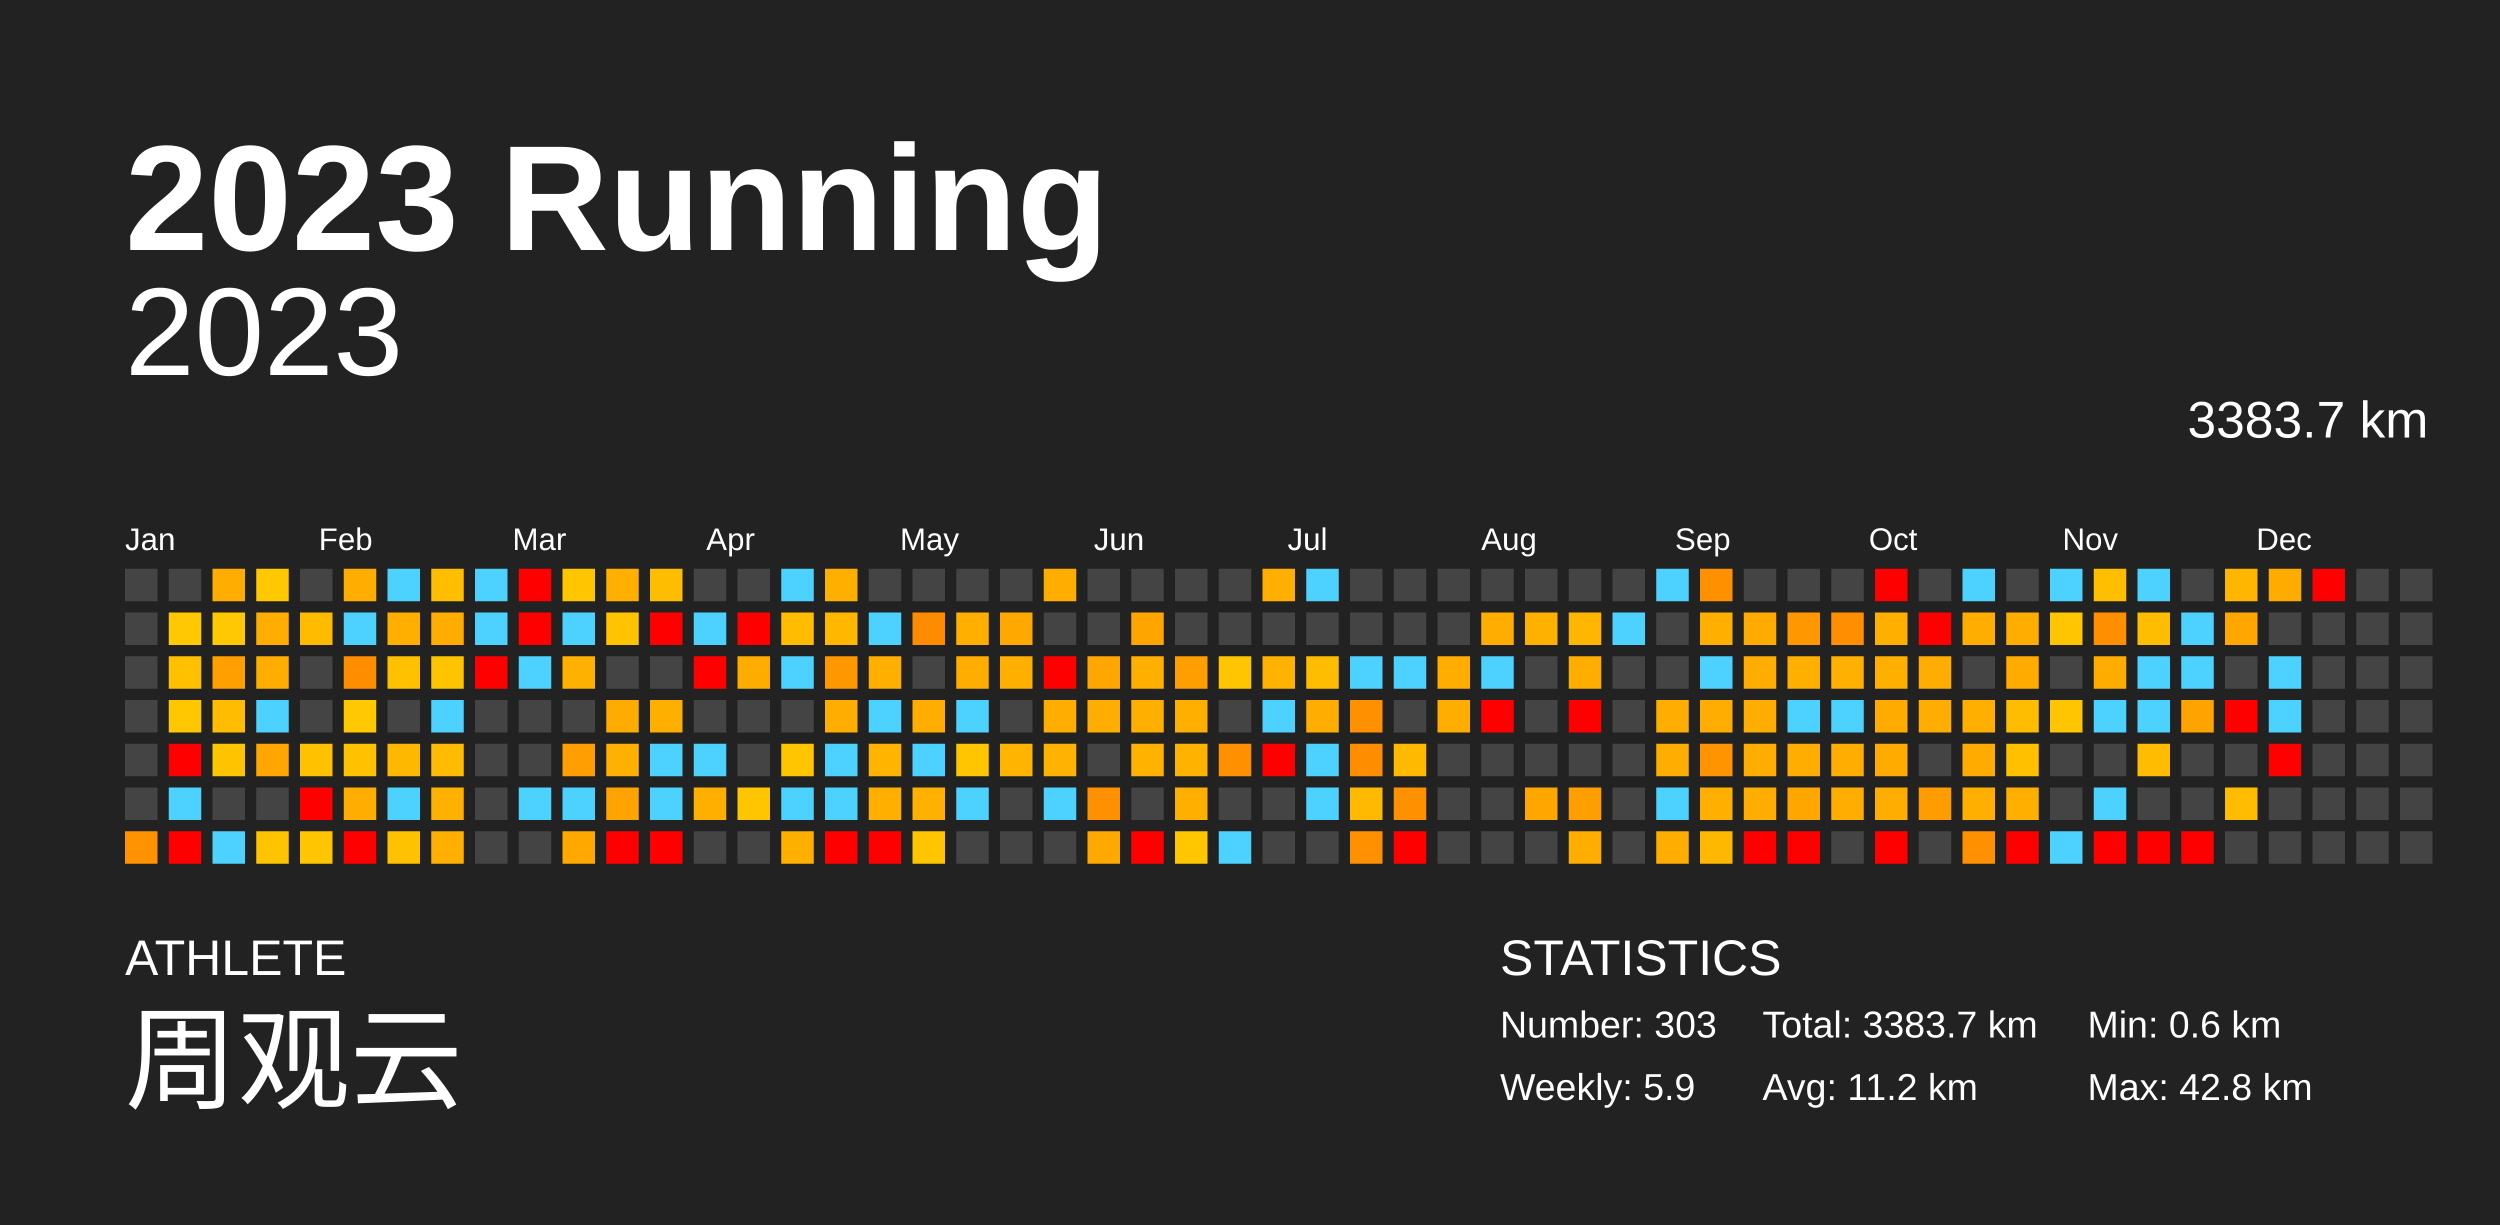
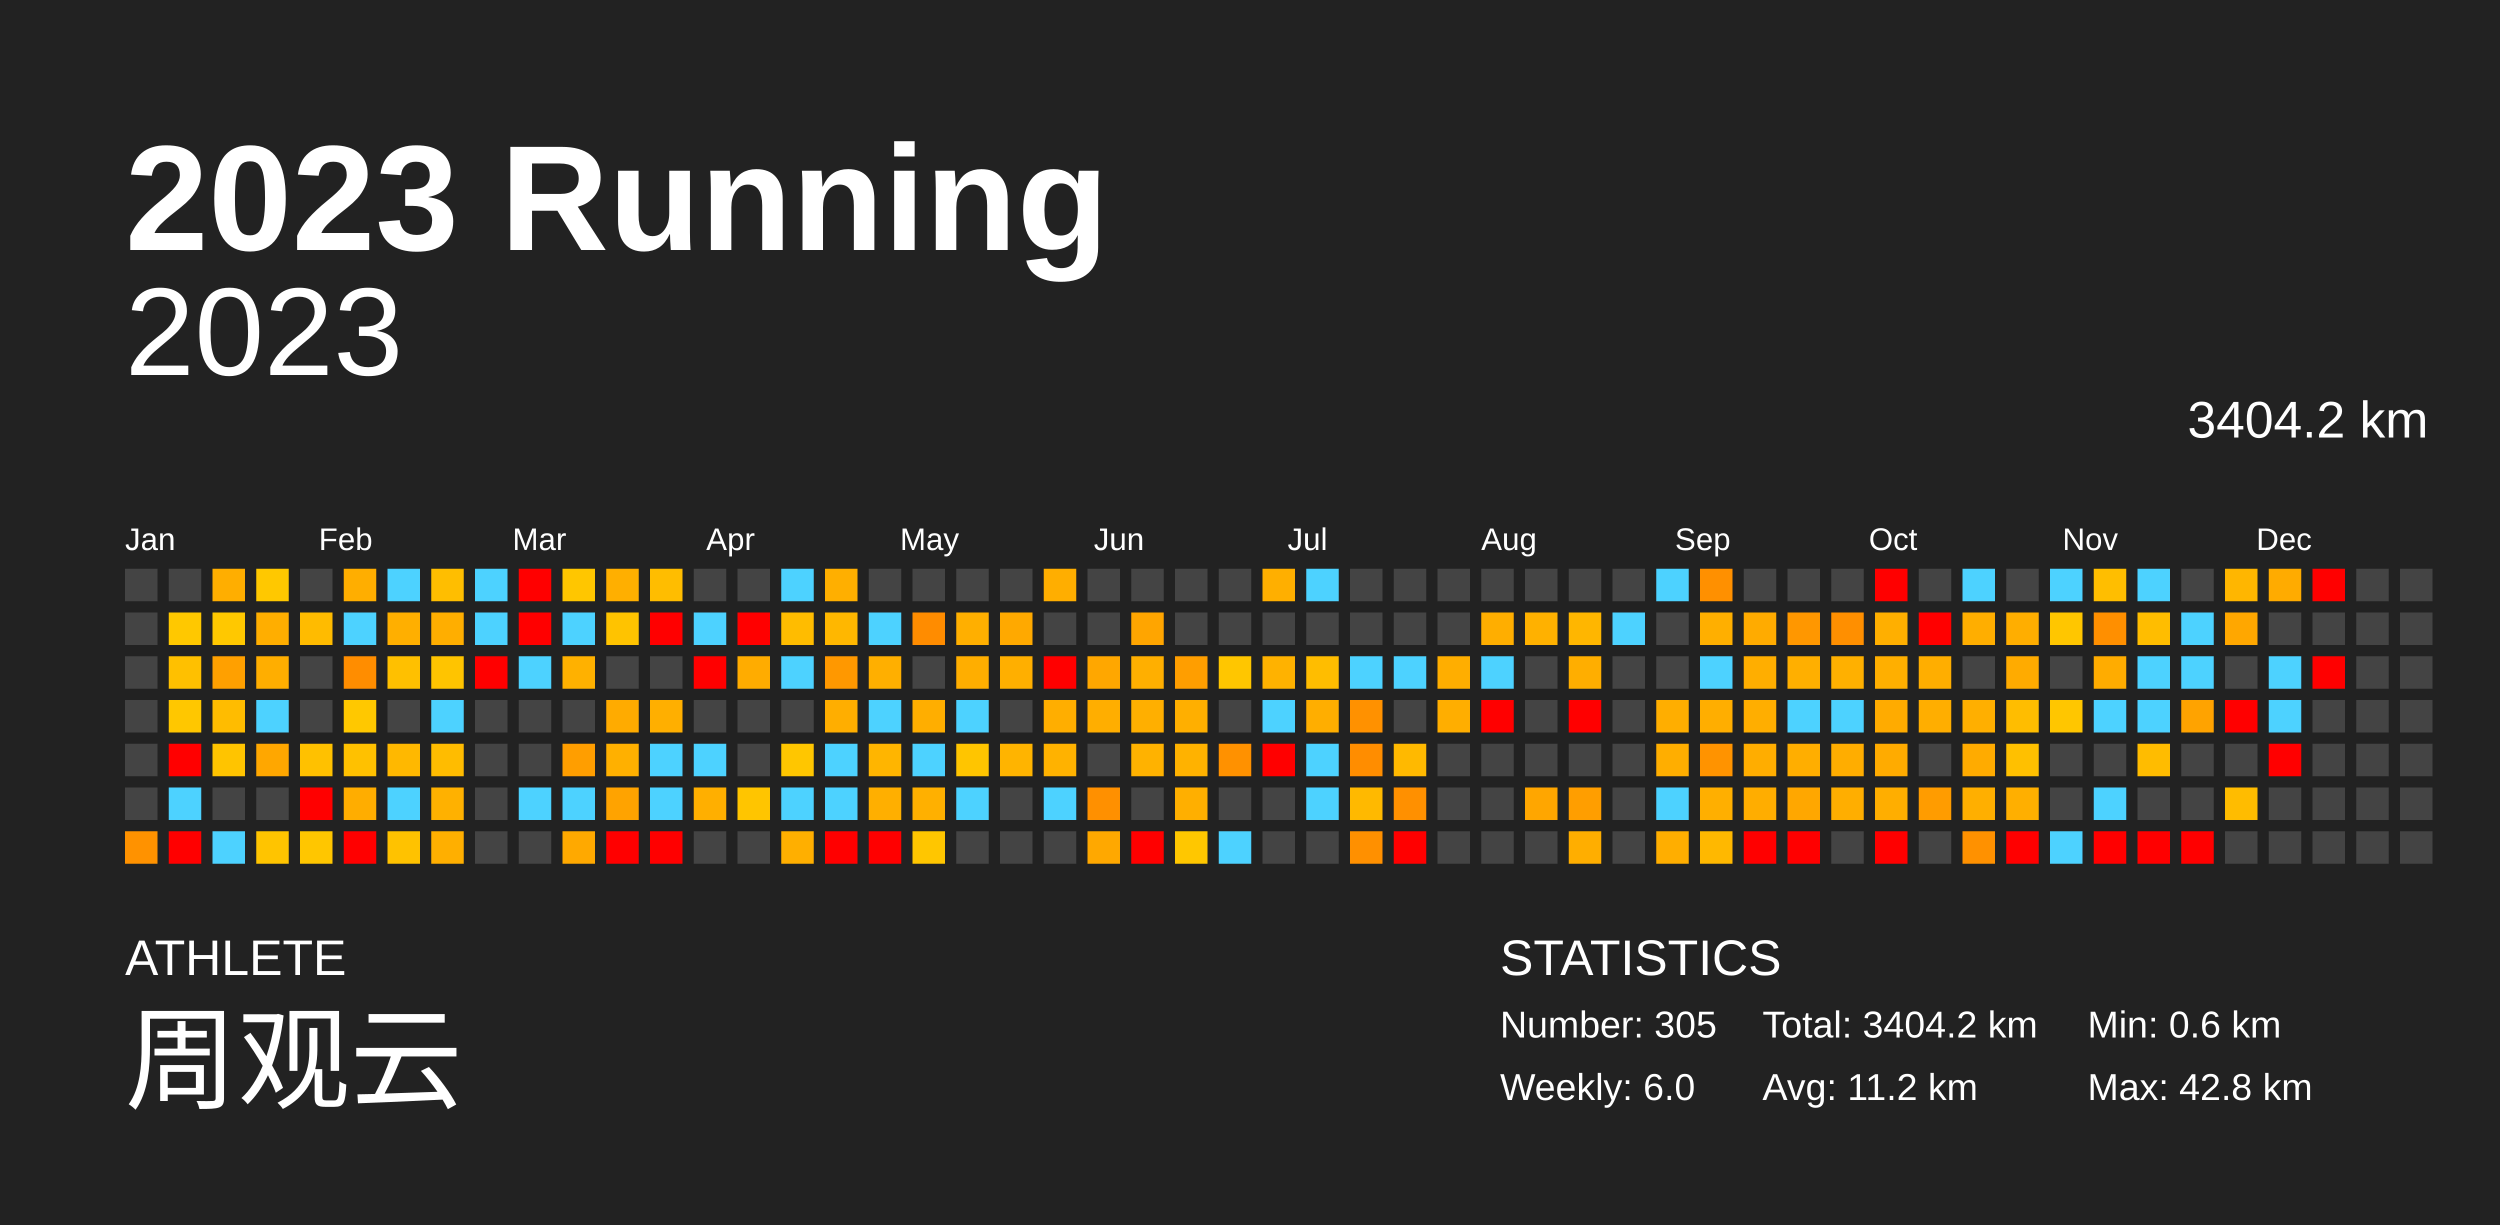
<svg xmlns="http://www.w3.org/2000/svg" baseProfile="full" height="98mm" version="1.1" viewBox="0,0,200,98" width="200mm">
  <defs />
  <rect fill="#222222" height="98" width="200" x="0" y="0" />
  <text fill="#FFFFFF" style="font-size:12px; font-family:Arial; font-weight:bold;" x="10" y="20">2023 Running</text>
  <text fill="#FFFFFF" style="font-size:4px; font-family:Arial" x="10" y="78">ATHLETE</text>
  <text fill="#FFFFFF" style="font-size:9px; font-family:Arial" x="10" y="88">周观云</text>
  <text fill="#FFFFFF" style="font-size:4px; font-family:Arial" x="120" y="78">STATISTICS</text>
-   <text fill="#FFFFFF" style="font-size:3px; font-family:Arial" x="120" y="83">Number: 303</text>
-   <text fill="#FFFFFF" style="font-size:3px; font-family:Arial" x="120" y="88">Weekly: 5.9</text>
-   <text fill="#FFFFFF" style="font-size:3px; font-family:Arial" x="141" y="83">Total: 3383.7 km</text>
+   <text fill="#FFFFFF" style="font-size:3px; font-family:Arial" x="120" y="83">Number: 305</text>
+   <text fill="#FFFFFF" style="font-size:3px; font-family:Arial" x="120" y="88">Weekly: 6.0</text>
+   <text fill="#FFFFFF" style="font-size:3px; font-family:Arial" x="141" y="83">Total: 3404.2 km</text>
  <text fill="#FFFFFF" style="font-size:3px; font-family:Arial" x="141" y="88">Avg: 11.2 km</text>
  <text fill="#FFFFFF" style="font-size:3px; font-family:Arial" x="167" y="83">Min: 0.6 km</text>
  <text fill="#FFFFFF" style="font-size:3px; font-family:Arial" x="167" y="88">Max: 42.8 km</text>
  <text alignment-baseline="hanging" fill="#FFFFFF" style="font-size:10.0px; font-family:Arial;" x="10" y="30">2023</text>
-   <text alignment-baseline="hanging" fill="#FFFFFF" style="font-size:4.125px; font-family:Arial;" x="175" y="35">3383.7 km</text>
+   <text alignment-baseline="hanging" fill="#FFFFFF" style="font-size:4.125px; font-family:Arial;" x="175" y="35">3404.2 km</text>
  <text fill="#FFFFFF" style="font-size:2.5px; font-family:Arial" x="10.0" y="44">Jan</text>
  <text fill="#FFFFFF" style="font-size:2.5px; font-family:Arial" x="25.5" y="44">Feb</text>
  <text fill="#FFFFFF" style="font-size:2.5px; font-family:Arial" x="41.0" y="44">Mar</text>
  <text fill="#FFFFFF" style="font-size:2.5px; font-family:Arial" x="56.5" y="44">Apr</text>
  <text fill="#FFFFFF" style="font-size:2.5px; font-family:Arial" x="72.0" y="44">May</text>
  <text fill="#FFFFFF" style="font-size:2.5px; font-family:Arial" x="87.5" y="44">Jun</text>
  <text fill="#FFFFFF" style="font-size:2.5px; font-family:Arial" x="103.0" y="44">Jul</text>
  <text fill="#FFFFFF" style="font-size:2.5px; font-family:Arial" x="118.5" y="44">Aug</text>
  <text fill="#FFFFFF" style="font-size:2.5px; font-family:Arial" x="134.0" y="44">Sep</text>
  <text fill="#FFFFFF" style="font-size:2.5px; font-family:Arial" x="149.5" y="44">Oct</text>
  <text fill="#FFFFFF" style="font-size:2.5px; font-family:Arial" x="165.0" y="44">Nov</text>
  <text fill="#FFFFFF" style="font-size:2.5px; font-family:Arial" x="180.5" y="44">Dec</text>
  <rect fill="#444444" height="2.6" width="2.6" x="10.0" y="45.5" />
  <rect fill="#444444" height="2.6" width="2.6" x="10.0" y="49.0" />
  <rect fill="#444444" height="2.6" width="2.6" x="10.0" y="52.5" />
  <rect fill="#444444" height="2.6" width="2.6" x="10.0" y="56.0" />
  <rect fill="#444444" height="2.6" width="2.6" x="10.0" y="59.5" />
  <rect fill="#444444" height="2.6" width="2.6" x="10.0" y="63.0" />
  <rect fill="#ff9200" height="2.6" width="2.6" x="10.0" y="66.5" />
  <rect fill="#444444" height="2.6" width="2.6" x="13.5" y="45.5" />
  <rect fill="#ffc800" height="2.6" width="2.6" x="13.5" y="49.0" />
  <rect fill="#ffc000" height="2.6" width="2.6" x="13.5" y="52.5" />
  <rect fill="#ffc700" height="2.6" width="2.6" x="13.5" y="56.0" />
  <rect fill="red" height="2.6" width="2.6" x="13.5" y="59.5" />
  <rect fill="#4dd2ff" height="2.6" width="2.6" x="13.5" y="63.0" />
  <rect fill="red" height="2.6" width="2.6" x="13.5" y="66.5" />
  <rect fill="#ffae00" height="2.6" width="2.6" x="17.0" y="45.5" />
  <rect fill="#ffc800" height="2.6" width="2.6" x="17.0" y="49.0" />
  <rect fill="#ffa000" height="2.6" width="2.6" x="17.0" y="52.5" />
  <rect fill="#ffbc00" height="2.6" width="2.6" x="17.0" y="56.0" />
  <rect fill="#ffc400" height="2.6" width="2.6" x="17.0" y="59.5" />
  <rect fill="#444444" height="2.6" width="2.6" x="17.0" y="63.0" />
  <rect fill="#4dd2ff" height="2.6" width="2.6" x="17.0" y="66.5" />
  <rect fill="#ffc800" height="2.6" width="2.6" x="20.5" y="45.5" />
  <rect fill="#ffae00" height="2.6" width="2.6" x="20.5" y="49.0" />
  <rect fill="#ffae00" height="2.6" width="2.6" x="20.5" y="52.5" />
  <rect fill="#4dd2ff" height="2.6" width="2.6" x="20.5" y="56.0" />
  <rect fill="#ffa700" height="2.6" width="2.6" x="20.5" y="59.5" />
  <rect fill="#444444" height="2.6" width="2.6" x="20.5" y="63.0" />
  <rect fill="#ffc400" height="2.6" width="2.6" x="20.5" y="66.5" />
  <rect fill="#444444" height="2.6" width="2.6" x="24.0" y="45.5" />
  <rect fill="#ffbb00" height="2.6" width="2.6" x="24.0" y="49.0" />
  <rect fill="#444444" height="2.6" width="2.6" x="24.0" y="52.5" />
  <rect fill="#444444" height="2.6" width="2.6" x="24.0" y="56.0" />
  <rect fill="#ffc100" height="2.6" width="2.6" x="24.0" y="59.5" />
  <rect fill="red" height="2.6" width="2.6" x="24.0" y="63.0" />
  <rect fill="#ffc600" height="2.6" width="2.6" x="24.0" y="66.5" />
  <rect fill="#ffae00" height="2.6" width="2.6" x="27.5" y="45.5" />
  <rect fill="#4dd2ff" height="2.6" width="2.6" x="27.5" y="49.0" />
  <rect fill="#ff8d00" height="2.6" width="2.6" x="27.5" y="52.5" />
  <rect fill="#ffc800" height="2.6" width="2.6" x="27.5" y="56.0" />
  <rect fill="#ffc100" height="2.6" width="2.6" x="27.5" y="59.5" />
  <rect fill="#ffad00" height="2.6" width="2.6" x="27.5" y="63.0" />
  <rect fill="red" height="2.6" width="2.6" x="27.5" y="66.5" />
  <rect fill="#4dd2ff" height="2.6" width="2.6" x="31.0" y="45.5" />
  <rect fill="#ffaf00" height="2.6" width="2.6" x="31.0" y="49.0" />
  <rect fill="#ffc000" height="2.6" width="2.6" x="31.0" y="52.5" />
  <rect fill="#444444" height="2.6" width="2.6" x="31.0" y="56.0" />
  <rect fill="#ffb800" height="2.6" width="2.6" x="31.0" y="59.5" />
  <rect fill="#4dd2ff" height="2.6" width="2.6" x="31.0" y="63.0" />
  <rect fill="#ffc200" height="2.6" width="2.6" x="31.0" y="66.5" />
  <rect fill="#ffbe00" height="2.6" width="2.6" x="34.5" y="45.5" />
  <rect fill="#ffae00" height="2.6" width="2.6" x="34.5" y="49.0" />
  <rect fill="#ffc400" height="2.6" width="2.6" x="34.5" y="52.5" />
  <rect fill="#4dd2ff" height="2.6" width="2.6" x="34.5" y="56.0" />
  <rect fill="#ffbc00" height="2.6" width="2.6" x="34.5" y="59.5" />
  <rect fill="#ffb100" height="2.6" width="2.6" x="34.5" y="63.0" />
  <rect fill="#ffaf00" height="2.6" width="2.6" x="34.5" y="66.5" />
  <rect fill="#4dd2ff" height="2.6" width="2.6" x="38.0" y="45.5" />
  <rect fill="#4dd2ff" height="2.6" width="2.6" x="38.0" y="49.0" />
  <rect fill="red" height="2.6" width="2.6" x="38.0" y="52.5" />
  <rect fill="#444444" height="2.6" width="2.6" x="38.0" y="56.0" />
  <rect fill="#444444" height="2.6" width="2.6" x="38.0" y="59.5" />
  <rect fill="#444444" height="2.6" width="2.6" x="38.0" y="63.0" />
  <rect fill="#444444" height="2.6" width="2.6" x="38.0" y="66.5" />
  <rect fill="red" height="2.6" width="2.6" x="41.5" y="45.5" />
  <rect fill="red" height="2.6" width="2.6" x="41.5" y="49.0" />
  <rect fill="#4dd2ff" height="2.6" width="2.6" x="41.5" y="52.5" />
  <rect fill="#444444" height="2.6" width="2.6" x="41.5" y="56.0" />
  <rect fill="#444444" height="2.6" width="2.6" x="41.5" y="59.5" />
  <rect fill="#4dd2ff" height="2.6" width="2.6" x="41.5" y="63.0" />
  <rect fill="#444444" height="2.6" width="2.6" x="41.5" y="66.5" />
  <rect fill="#ffc600" height="2.6" width="2.6" x="45.0" y="45.5" />
  <rect fill="#4dd2ff" height="2.6" width="2.6" x="45.0" y="49.0" />
  <rect fill="#ffb100" height="2.6" width="2.6" x="45.0" y="52.5" />
  <rect fill="#444444" height="2.6" width="2.6" x="45.0" y="56.0" />
  <rect fill="#ff9e00" height="2.6" width="2.6" x="45.0" y="59.5" />
  <rect fill="#4dd2ff" height="2.6" width="2.6" x="45.0" y="63.0" />
  <rect fill="#ffa900" height="2.6" width="2.6" x="45.0" y="66.5" />
  <rect fill="#ffaf00" height="2.6" width="2.6" x="48.5" y="45.5" />
  <rect fill="#ffc300" height="2.6" width="2.6" x="48.5" y="49.0" />
  <rect fill="#444444" height="2.6" width="2.6" x="48.5" y="52.5" />
  <rect fill="#ffab00" height="2.6" width="2.6" x="48.5" y="56.0" />
  <rect fill="#ffb000" height="2.6" width="2.6" x="48.5" y="59.5" />
  <rect fill="#ffa300" height="2.6" width="2.6" x="48.5" y="63.0" />
  <rect fill="red" height="2.6" width="2.6" x="48.5" y="66.5" />
  <rect fill="#ffbd00" height="2.6" width="2.6" x="52.0" y="45.5" />
  <rect fill="red" height="2.6" width="2.6" x="52.0" y="49.0" />
  <rect fill="#444444" height="2.6" width="2.6" x="52.0" y="52.5" />
  <rect fill="#ffaf00" height="2.6" width="2.6" x="52.0" y="56.0" />
  <rect fill="#4dd2ff" height="2.6" width="2.6" x="52.0" y="59.5" />
  <rect fill="#4dd2ff" height="2.6" width="2.6" x="52.0" y="63.0" />
  <rect fill="red" height="2.6" width="2.6" x="52.0" y="66.5" />
  <rect fill="#444444" height="2.6" width="2.6" x="55.5" y="45.5" />
  <rect fill="#4dd2ff" height="2.6" width="2.6" x="55.5" y="49.0" />
  <rect fill="red" height="2.6" width="2.6" x="55.5" y="52.5" />
  <rect fill="#444444" height="2.6" width="2.6" x="55.5" y="56.0" />
  <rect fill="#4dd2ff" height="2.6" width="2.6" x="55.5" y="59.5" />
  <rect fill="#ffaf00" height="2.6" width="2.6" x="55.5" y="63.0" />
  <rect fill="#444444" height="2.6" width="2.6" x="55.5" y="66.5" />
  <rect fill="#444444" height="2.6" width="2.6" x="59.0" y="45.5" />
  <rect fill="red" height="2.6" width="2.6" x="59.0" y="49.0" />
  <rect fill="#ffac00" height="2.6" width="2.6" x="59.0" y="52.5" />
  <rect fill="#444444" height="2.6" width="2.6" x="59.0" y="56.0" />
  <rect fill="#444444" height="2.6" width="2.6" x="59.0" y="59.5" />
  <rect fill="#ffc500" height="2.6" width="2.6" x="59.0" y="63.0" />
  <rect fill="#444444" height="2.6" width="2.6" x="59.0" y="66.5" />
  <rect fill="#4dd2ff" height="2.6" width="2.6" x="62.5" y="45.5" />
  <rect fill="#ffbc00" height="2.6" width="2.6" x="62.5" y="49.0" />
  <rect fill="#4dd2ff" height="2.6" width="2.6" x="62.5" y="52.5" />
  <rect fill="#444444" height="2.6" width="2.6" x="62.5" y="56.0" />
  <rect fill="#ffc600" height="2.6" width="2.6" x="62.5" y="59.5" />
  <rect fill="#4dd2ff" height="2.6" width="2.6" x="62.5" y="63.0" />
  <rect fill="#ffaf00" height="2.6" width="2.6" x="62.5" y="66.5" />
  <rect fill="#ffaf00" height="2.6" width="2.6" x="66.0" y="45.5" />
  <rect fill="#ffb700" height="2.6" width="2.6" x="66.0" y="49.0" />
  <rect fill="#ff9800" height="2.6" width="2.6" x="66.0" y="52.5" />
  <rect fill="#ffae00" height="2.6" width="2.6" x="66.0" y="56.0" />
  <rect fill="#4dd2ff" height="2.6" width="2.6" x="66.0" y="59.5" />
  <rect fill="#4dd2ff" height="2.6" width="2.6" x="66.0" y="63.0" />
  <rect fill="red" height="2.6" width="2.6" x="66.0" y="66.5" />
  <rect fill="#444444" height="2.6" width="2.6" x="69.5" y="45.5" />
  <rect fill="#4dd2ff" height="2.6" width="2.6" x="69.5" y="49.0" />
  <rect fill="#ffaf00" height="2.6" width="2.6" x="69.5" y="52.5" />
  <rect fill="#4dd2ff" height="2.6" width="2.6" x="69.5" y="56.0" />
  <rect fill="#ffb500" height="2.6" width="2.6" x="69.5" y="59.5" />
  <rect fill="#ffaf00" height="2.6" width="2.6" x="69.5" y="63.0" />
  <rect fill="red" height="2.6" width="2.6" x="69.5" y="66.5" />
  <rect fill="#444444" height="2.6" width="2.6" x="73.0" y="45.5" />
  <rect fill="#ff8c00" height="2.6" width="2.6" x="73.0" y="49.0" />
  <rect fill="#444444" height="2.6" width="2.6" x="73.0" y="52.5" />
  <rect fill="#ffae00" height="2.6" width="2.6" x="73.0" y="56.0" />
  <rect fill="#4dd2ff" height="2.6" width="2.6" x="73.0" y="59.5" />
  <rect fill="#ffb000" height="2.6" width="2.6" x="73.0" y="63.0" />
  <rect fill="#ffc600" height="2.6" width="2.6" x="73.0" y="66.5" />
  <rect fill="#444444" height="2.6" width="2.6" x="76.5" y="45.5" />
  <rect fill="#ffaf00" height="2.6" width="2.6" x="76.5" y="49.0" />
  <rect fill="#ffae00" height="2.6" width="2.6" x="76.5" y="52.5" />
  <rect fill="#4dd2ff" height="2.6" width="2.6" x="76.5" y="56.0" />
  <rect fill="#ffc500" height="2.6" width="2.6" x="76.5" y="59.5" />
  <rect fill="#4dd2ff" height="2.6" width="2.6" x="76.5" y="63.0" />
  <rect fill="#444444" height="2.6" width="2.6" x="76.5" y="66.5" />
  <rect fill="#444444" height="2.6" width="2.6" x="80.0" y="45.5" />
  <rect fill="#ffa900" height="2.6" width="2.6" x="80.0" y="49.0" />
  <rect fill="#ffaf00" height="2.6" width="2.6" x="80.0" y="52.5" />
  <rect fill="#444444" height="2.6" width="2.6" x="80.0" y="56.0" />
  <rect fill="#ffb400" height="2.6" width="2.6" x="80.0" y="59.5" />
  <rect fill="#444444" height="2.6" width="2.6" x="80.0" y="63.0" />
  <rect fill="#444444" height="2.6" width="2.6" x="80.0" y="66.5" />
  <rect fill="#ffae00" height="2.6" width="2.6" x="83.5" y="45.5" />
  <rect fill="#444444" height="2.6" width="2.6" x="83.5" y="49.0" />
  <rect fill="red" height="2.6" width="2.6" x="83.5" y="52.5" />
  <rect fill="#ffae00" height="2.6" width="2.6" x="83.5" y="56.0" />
  <rect fill="#ffb200" height="2.6" width="2.6" x="83.5" y="59.5" />
  <rect fill="#4dd2ff" height="2.6" width="2.6" x="83.5" y="63.0" />
  <rect fill="#444444" height="2.6" width="2.6" x="83.5" y="66.5" />
  <rect fill="#444444" height="2.6" width="2.6" x="87.0" y="45.5" />
  <rect fill="#444444" height="2.6" width="2.6" x="87.0" y="49.0" />
  <rect fill="#ffa700" height="2.6" width="2.6" x="87.0" y="52.5" />
  <rect fill="#ffae00" height="2.6" width="2.6" x="87.0" y="56.0" />
  <rect fill="#444444" height="2.6" width="2.6" x="87.0" y="59.5" />
  <rect fill="#ff9000" height="2.6" width="2.6" x="87.0" y="63.0" />
  <rect fill="#ffa800" height="2.6" width="2.6" x="87.0" y="66.5" />
  <rect fill="#444444" height="2.6" width="2.6" x="90.5" y="45.5" />
  <rect fill="#ffa500" height="2.6" width="2.6" x="90.5" y="49.0" />
  <rect fill="#ffaf00" height="2.6" width="2.6" x="90.5" y="52.5" />
  <rect fill="#ffaf00" height="2.6" width="2.6" x="90.5" y="56.0" />
  <rect fill="#ffb200" height="2.6" width="2.6" x="90.5" y="59.5" />
  <rect fill="#444444" height="2.6" width="2.6" x="90.5" y="63.0" />
  <rect fill="red" height="2.6" width="2.6" x="90.5" y="66.5" />
  <rect fill="#444444" height="2.6" width="2.6" x="94.0" y="45.5" />
  <rect fill="#444444" height="2.6" width="2.6" x="94.0" y="49.0" />
  <rect fill="#ff9e00" height="2.6" width="2.6" x="94.0" y="52.5" />
  <rect fill="#ffaf00" height="2.6" width="2.6" x="94.0" y="56.0" />
  <rect fill="#ffb200" height="2.6" width="2.6" x="94.0" y="59.5" />
  <rect fill="#ffaf00" height="2.6" width="2.6" x="94.0" y="63.0" />
  <rect fill="#ffc700" height="2.6" width="2.6" x="94.0" y="66.5" />
  <rect fill="#444444" height="2.6" width="2.6" x="97.5" y="45.5" />
  <rect fill="#444444" height="2.6" width="2.6" x="97.5" y="49.0" />
  <rect fill="#ffc600" height="2.6" width="2.6" x="97.5" y="52.5" />
  <rect fill="#444444" height="2.6" width="2.6" x="97.5" y="56.0" />
  <rect fill="#ff9100" height="2.6" width="2.6" x="97.5" y="59.5" />
  <rect fill="#444444" height="2.6" width="2.6" x="97.5" y="63.0" />
  <rect fill="#4dd2ff" height="2.6" width="2.6" x="97.5" y="66.5" />
  <rect fill="#ffaf00" height="2.6" width="2.6" x="101.0" y="45.5" />
  <rect fill="#444444" height="2.6" width="2.6" x="101.0" y="49.0" />
  <rect fill="#ffb200" height="2.6" width="2.6" x="101.0" y="52.5" />
  <rect fill="#4dd2ff" height="2.6" width="2.6" x="101.0" y="56.0" />
  <rect fill="red" height="2.6" width="2.6" x="101.0" y="59.5" />
  <rect fill="#444444" height="2.6" width="2.6" x="101.0" y="63.0" />
  <rect fill="#444444" height="2.6" width="2.6" x="101.0" y="66.5" />
  <rect fill="#4dd2ff" height="2.6" width="2.6" x="104.5" y="45.5" />
  <rect fill="#444444" height="2.6" width="2.6" x="104.5" y="49.0" />
  <rect fill="#ffbd00" height="2.6" width="2.6" x="104.5" y="52.5" />
  <rect fill="#ffae00" height="2.6" width="2.6" x="104.5" y="56.0" />
  <rect fill="#4dd2ff" height="2.6" width="2.6" x="104.5" y="59.5" />
  <rect fill="#4dd2ff" height="2.6" width="2.6" x="104.5" y="63.0" />
  <rect fill="#444444" height="2.6" width="2.6" x="104.5" y="66.5" />
  <rect fill="#444444" height="2.6" width="2.6" x="108.0" y="45.5" />
  <rect fill="#444444" height="2.6" width="2.6" x="108.0" y="49.0" />
  <rect fill="#4dd2ff" height="2.6" width="2.6" x="108.0" y="52.5" />
  <rect fill="#ff9100" height="2.6" width="2.6" x="108.0" y="56.0" />
  <rect fill="#ff8d00" height="2.6" width="2.6" x="108.0" y="59.5" />
  <rect fill="#ffb900" height="2.6" width="2.6" x="108.0" y="63.0" />
  <rect fill="#ff9000" height="2.6" width="2.6" x="108.0" y="66.5" />
  <rect fill="#444444" height="2.6" width="2.6" x="111.5" y="45.5" />
  <rect fill="#444444" height="2.6" width="2.6" x="111.5" y="49.0" />
  <rect fill="#4dd2ff" height="2.6" width="2.6" x="111.5" y="52.5" />
  <rect fill="#444444" height="2.6" width="2.6" x="111.5" y="56.0" />
  <rect fill="#ffb900" height="2.6" width="2.6" x="111.5" y="59.5" />
  <rect fill="#ff9000" height="2.6" width="2.6" x="111.5" y="63.0" />
  <rect fill="red" height="2.6" width="2.6" x="111.5" y="66.5" />
  <rect fill="#444444" height="2.6" width="2.6" x="115.0" y="45.5" />
  <rect fill="#444444" height="2.6" width="2.6" x="115.0" y="49.0" />
  <rect fill="#ffae00" height="2.6" width="2.6" x="115.0" y="52.5" />
  <rect fill="#ffae00" height="2.6" width="2.6" x="115.0" y="56.0" />
  <rect fill="#444444" height="2.6" width="2.6" x="115.0" y="59.5" />
  <rect fill="#444444" height="2.6" width="2.6" x="115.0" y="63.0" />
  <rect fill="#444444" height="2.6" width="2.6" x="115.0" y="66.5" />
  <rect fill="#444444" height="2.6" width="2.6" x="118.5" y="45.5" />
  <rect fill="#ffae00" height="2.6" width="2.6" x="118.5" y="49.0" />
  <rect fill="#4dd2ff" height="2.6" width="2.6" x="118.5" y="52.5" />
  <rect fill="red" height="2.6" width="2.6" x="118.5" y="56.0" />
  <rect fill="#444444" height="2.6" width="2.6" x="118.5" y="59.5" />
  <rect fill="#444444" height="2.6" width="2.6" x="118.5" y="63.0" />
  <rect fill="#444444" height="2.6" width="2.6" x="118.5" y="66.5" />
  <rect fill="#444444" height="2.6" width="2.6" x="122.0" y="45.5" />
  <rect fill="#ffb100" height="2.6" width="2.6" x="122.0" y="49.0" />
  <rect fill="#444444" height="2.6" width="2.6" x="122.0" y="52.5" />
  <rect fill="#444444" height="2.6" width="2.6" x="122.0" y="56.0" />
  <rect fill="#444444" height="2.6" width="2.6" x="122.0" y="59.5" />
  <rect fill="#ffa600" height="2.6" width="2.6" x="122.0" y="63.0" />
  <rect fill="#444444" height="2.6" width="2.6" x="122.0" y="66.5" />
  <rect fill="#444444" height="2.6" width="2.6" x="125.5" y="45.5" />
  <rect fill="#ffb600" height="2.6" width="2.6" x="125.5" y="49.0" />
  <rect fill="#ffae00" height="2.6" width="2.6" x="125.5" y="52.5" />
  <rect fill="red" height="2.6" width="2.6" x="125.5" y="56.0" />
  <rect fill="#444444" height="2.6" width="2.6" x="125.5" y="59.5" />
  <rect fill="#ff9e00" height="2.6" width="2.6" x="125.5" y="63.0" />
  <rect fill="#ffae00" height="2.6" width="2.6" x="125.5" y="66.5" />
  <rect fill="#444444" height="2.6" width="2.6" x="129.0" y="45.5" />
  <rect fill="#4dd2ff" height="2.6" width="2.6" x="129.0" y="49.0" />
  <rect fill="#444444" height="2.6" width="2.6" x="129.0" y="52.5" />
  <rect fill="#444444" height="2.6" width="2.6" x="129.0" y="56.0" />
  <rect fill="#444444" height="2.6" width="2.6" x="129.0" y="59.5" />
  <rect fill="#444444" height="2.6" width="2.6" x="129.0" y="63.0" />
  <rect fill="#444444" height="2.6" width="2.6" x="129.0" y="66.5" />
  <rect fill="#4dd2ff" height="2.6" width="2.6" x="132.5" y="45.5" />
  <rect fill="#444444" height="2.6" width="2.6" x="132.5" y="49.0" />
  <rect fill="#444444" height="2.6" width="2.6" x="132.5" y="52.5" />
  <rect fill="#ffae00" height="2.6" width="2.6" x="132.5" y="56.0" />
  <rect fill="#ffae00" height="2.6" width="2.6" x="132.5" y="59.5" />
  <rect fill="#4dd2ff" height="2.6" width="2.6" x="132.5" y="63.0" />
  <rect fill="#ffae00" height="2.6" width="2.6" x="132.5" y="66.5" />
  <rect fill="#ff9000" height="2.6" width="2.6" x="136.0" y="45.5" />
  <rect fill="#ffaf00" height="2.6" width="2.6" x="136.0" y="49.0" />
  <rect fill="#4dd2ff" height="2.6" width="2.6" x="136.0" y="52.5" />
  <rect fill="#ffae00" height="2.6" width="2.6" x="136.0" y="56.0" />
  <rect fill="#ff9300" height="2.6" width="2.6" x="136.0" y="59.5" />
  <rect fill="#ffaf00" height="2.6" width="2.6" x="136.0" y="63.0" />
  <rect fill="#ffb800" height="2.6" width="2.6" x="136.0" y="66.5" />
  <rect fill="#444444" height="2.6" width="2.6" x="139.5" y="45.5" />
  <rect fill="#ffab00" height="2.6" width="2.6" x="139.5" y="49.0" />
  <rect fill="#ffae00" height="2.6" width="2.6" x="139.5" y="52.5" />
  <rect fill="#ffae00" height="2.6" width="2.6" x="139.5" y="56.0" />
  <rect fill="#ffad00" height="2.6" width="2.6" x="139.5" y="59.5" />
  <rect fill="#ffad00" height="2.6" width="2.6" x="139.5" y="63.0" />
  <rect fill="red" height="2.6" width="2.6" x="139.5" y="66.5" />
  <rect fill="#444444" height="2.6" width="2.6" x="143.0" y="45.5" />
  <rect fill="#ff9700" height="2.6" width="2.6" x="143.0" y="49.0" />
  <rect fill="#ffaf00" height="2.6" width="2.6" x="143.0" y="52.5" />
  <rect fill="#4dd2ff" height="2.6" width="2.6" x="143.0" y="56.0" />
  <rect fill="#ffae00" height="2.6" width="2.6" x="143.0" y="59.5" />
  <rect fill="#ffa700" height="2.6" width="2.6" x="143.0" y="63.0" />
  <rect fill="red" height="2.6" width="2.6" x="143.0" y="66.5" />
  <rect fill="#444444" height="2.6" width="2.6" x="146.5" y="45.5" />
  <rect fill="#ff8f00" height="2.6" width="2.6" x="146.5" y="49.0" />
  <rect fill="#ffb000" height="2.6" width="2.6" x="146.5" y="52.5" />
  <rect fill="#4dd2ff" height="2.6" width="2.6" x="146.5" y="56.0" />
  <rect fill="#ffad00" height="2.6" width="2.6" x="146.5" y="59.5" />
  <rect fill="#ffae00" height="2.6" width="2.6" x="146.5" y="63.0" />
  <rect fill="#444444" height="2.6" width="2.6" x="146.5" y="66.5" />
  <rect fill="red" height="2.6" width="2.6" x="150.0" y="45.5" />
  <rect fill="#ffaf00" height="2.6" width="2.6" x="150.0" y="49.0" />
  <rect fill="#ffaf00" height="2.6" width="2.6" x="150.0" y="52.5" />
  <rect fill="#ffab00" height="2.6" width="2.6" x="150.0" y="56.0" />
  <rect fill="#ffab00" height="2.6" width="2.6" x="150.0" y="59.5" />
  <rect fill="#ffae00" height="2.6" width="2.6" x="150.0" y="63.0" />
  <rect fill="red" height="2.6" width="2.6" x="150.0" y="66.5" />
  <rect fill="#444444" height="2.6" width="2.6" x="153.5" y="45.5" />
  <rect fill="red" height="2.6" width="2.6" x="153.5" y="49.0" />
  <rect fill="#ffae00" height="2.6" width="2.6" x="153.5" y="52.5" />
  <rect fill="#ffae00" height="2.6" width="2.6" x="153.5" y="56.0" />
  <rect fill="#444444" height="2.6" width="2.6" x="153.5" y="59.5" />
  <rect fill="#ff9c00" height="2.6" width="2.6" x="153.5" y="63.0" />
  <rect fill="#444444" height="2.6" width="2.6" x="153.5" y="66.5" />
  <rect fill="#4dd2ff" height="2.6" width="2.6" x="157.0" y="45.5" />
  <rect fill="#ffae00" height="2.6" width="2.6" x="157.0" y="49.0" />
  <rect fill="#444444" height="2.6" width="2.6" x="157.0" y="52.5" />
  <rect fill="#ffaf00" height="2.6" width="2.6" x="157.0" y="56.0" />
  <rect fill="#ffab00" height="2.6" width="2.6" x="157.0" y="59.5" />
  <rect fill="#ffaf00" height="2.6" width="2.6" x="157.0" y="63.0" />
  <rect fill="#ff9100" height="2.6" width="2.6" x="157.0" y="66.5" />
  <rect fill="#444444" height="2.6" width="2.6" x="160.5" y="45.5" />
  <rect fill="#ffae00" height="2.6" width="2.6" x="160.5" y="49.0" />
  <rect fill="#ffab00" height="2.6" width="2.6" x="160.5" y="52.5" />
  <rect fill="#ffbd00" height="2.6" width="2.6" x="160.5" y="56.0" />
  <rect fill="#ffc000" height="2.6" width="2.6" x="160.5" y="59.5" />
  <rect fill="#ffaf00" height="2.6" width="2.6" x="160.5" y="63.0" />
  <rect fill="red" height="2.6" width="2.6" x="160.5" y="66.5" />
  <rect fill="#4dd2ff" height="2.6" width="2.6" x="164.0" y="45.5" />
  <rect fill="#ffc600" height="2.6" width="2.6" x="164.0" y="49.0" />
  <rect fill="#444444" height="2.6" width="2.6" x="164.0" y="52.5" />
  <rect fill="#ffc600" height="2.6" width="2.6" x="164.0" y="56.0" />
  <rect fill="#444444" height="2.6" width="2.6" x="164.0" y="59.5" />
  <rect fill="#444444" height="2.6" width="2.6" x="164.0" y="63.0" />
  <rect fill="#4dd2ff" height="2.6" width="2.6" x="164.0" y="66.5" />
  <rect fill="#ffbe00" height="2.6" width="2.6" x="167.5" y="45.5" />
  <rect fill="#ff8f00" height="2.6" width="2.6" x="167.5" y="49.0" />
  <rect fill="#ffac00" height="2.6" width="2.6" x="167.5" y="52.5" />
  <rect fill="#4dd2ff" height="2.6" width="2.6" x="167.5" y="56.0" />
  <rect fill="#444444" height="2.6" width="2.6" x="167.5" y="59.5" />
  <rect fill="#4dd2ff" height="2.6" width="2.6" x="167.5" y="63.0" />
  <rect fill="red" height="2.6" width="2.6" x="167.5" y="66.5" />
  <rect fill="#4dd2ff" height="2.6" width="2.6" x="171.0" y="45.5" />
  <rect fill="#ffbd00" height="2.6" width="2.6" x="171.0" y="49.0" />
  <rect fill="#4dd2ff" height="2.6" width="2.6" x="171.0" y="52.5" />
  <rect fill="#4dd2ff" height="2.6" width="2.6" x="171.0" y="56.0" />
  <rect fill="#ffbc00" height="2.6" width="2.6" x="171.0" y="59.5" />
  <rect fill="#444444" height="2.6" width="2.6" x="171.0" y="63.0" />
  <rect fill="red" height="2.6" width="2.6" x="171.0" y="66.5" />
  <rect fill="#444444" height="2.6" width="2.6" x="174.5" y="45.5" />
  <rect fill="#4dd2ff" height="2.6" width="2.6" x="174.5" y="49.0" />
  <rect fill="#4dd2ff" height="2.6" width="2.6" x="174.5" y="52.5" />
  <rect fill="#ffa300" height="2.6" width="2.6" x="174.5" y="56.0" />
  <rect fill="#444444" height="2.6" width="2.6" x="174.5" y="59.5" />
  <rect fill="#444444" height="2.6" width="2.6" x="174.5" y="63.0" />
  <rect fill="red" height="2.6" width="2.6" x="174.5" y="66.5" />
  <rect fill="#ffb600" height="2.6" width="2.6" x="178.0" y="45.5" />
  <rect fill="#ffa700" height="2.6" width="2.6" x="178.0" y="49.0" />
  <rect fill="#444444" height="2.6" width="2.6" x="178.0" y="52.5" />
  <rect fill="red" height="2.6" width="2.6" x="178.0" y="56.0" />
  <rect fill="#444444" height="2.6" width="2.6" x="178.0" y="59.5" />
  <rect fill="#ffbc00" height="2.6" width="2.6" x="178.0" y="63.0" />
  <rect fill="#444444" height="2.6" width="2.6" x="178.0" y="66.5" />
  <rect fill="#ffab00" height="2.6" width="2.6" x="181.5" y="45.5" />
  <rect fill="#444444" height="2.6" width="2.6" x="181.5" y="49.0" />
  <rect fill="#4dd2ff" height="2.6" width="2.6" x="181.5" y="52.5" />
  <rect fill="#4dd2ff" height="2.6" width="2.6" x="181.5" y="56.0" />
  <rect fill="red" height="2.6" width="2.6" x="181.5" y="59.5" />
  <rect fill="#444444" height="2.6" width="2.6" x="181.5" y="63.0" />
  <rect fill="#444444" height="2.6" width="2.6" x="181.5" y="66.5" />
  <rect fill="red" height="2.6" width="2.6" x="185.0" y="45.5" />
  <rect fill="#444444" height="2.6" width="2.6" x="185.0" y="49.0" />
-   <rect fill="#444444" height="2.6" width="2.6" x="185.0" y="52.5" />
+   <rect fill="red" height="2.6" width="2.6" x="185.0" y="52.5" />
  <rect fill="#444444" height="2.6" width="2.6" x="185.0" y="56.0" />
  <rect fill="#444444" height="2.6" width="2.6" x="185.0" y="59.5" />
  <rect fill="#444444" height="2.6" width="2.6" x="185.0" y="63.0" />
  <rect fill="#444444" height="2.6" width="2.6" x="185.0" y="66.5" />
  <rect fill="#444444" height="2.6" width="2.6" x="188.5" y="45.5" />
  <rect fill="#444444" height="2.6" width="2.6" x="188.5" y="49.0" />
  <rect fill="#444444" height="2.6" width="2.6" x="188.5" y="52.5" />
  <rect fill="#444444" height="2.6" width="2.6" x="188.5" y="56.0" />
  <rect fill="#444444" height="2.6" width="2.6" x="188.5" y="59.5" />
  <rect fill="#444444" height="2.6" width="2.6" x="188.5" y="63.0" />
  <rect fill="#444444" height="2.6" width="2.6" x="188.5" y="66.5" />
  <rect fill="#444444" height="2.6" width="2.6" x="192.0" y="45.5" />
  <rect fill="#444444" height="2.6" width="2.6" x="192.0" y="49.0" />
  <rect fill="#444444" height="2.6" width="2.6" x="192.0" y="52.5" />
  <rect fill="#444444" height="2.6" width="2.6" x="192.0" y="56.0" />
  <rect fill="#444444" height="2.6" width="2.6" x="192.0" y="59.5" />
  <rect fill="#444444" height="2.6" width="2.6" x="192.0" y="63.0" />
  <rect fill="#444444" height="2.6" width="2.6" x="192.0" y="66.5" />
</svg>
